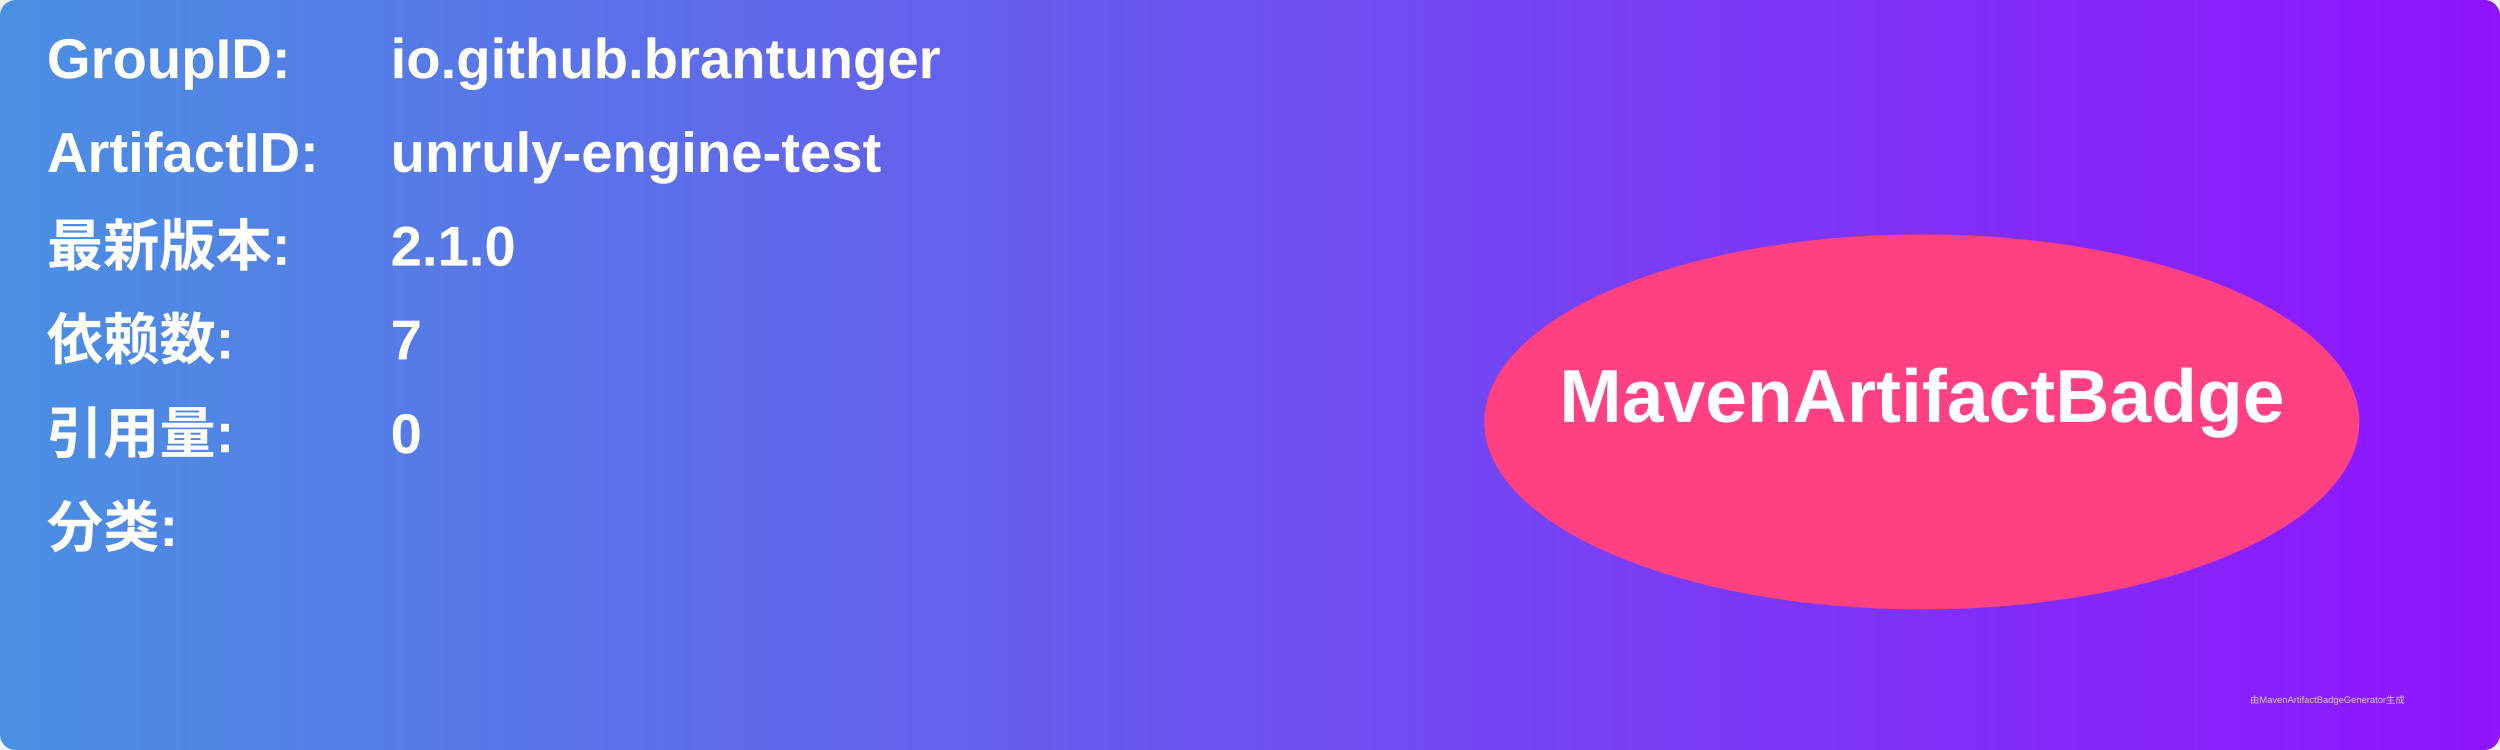
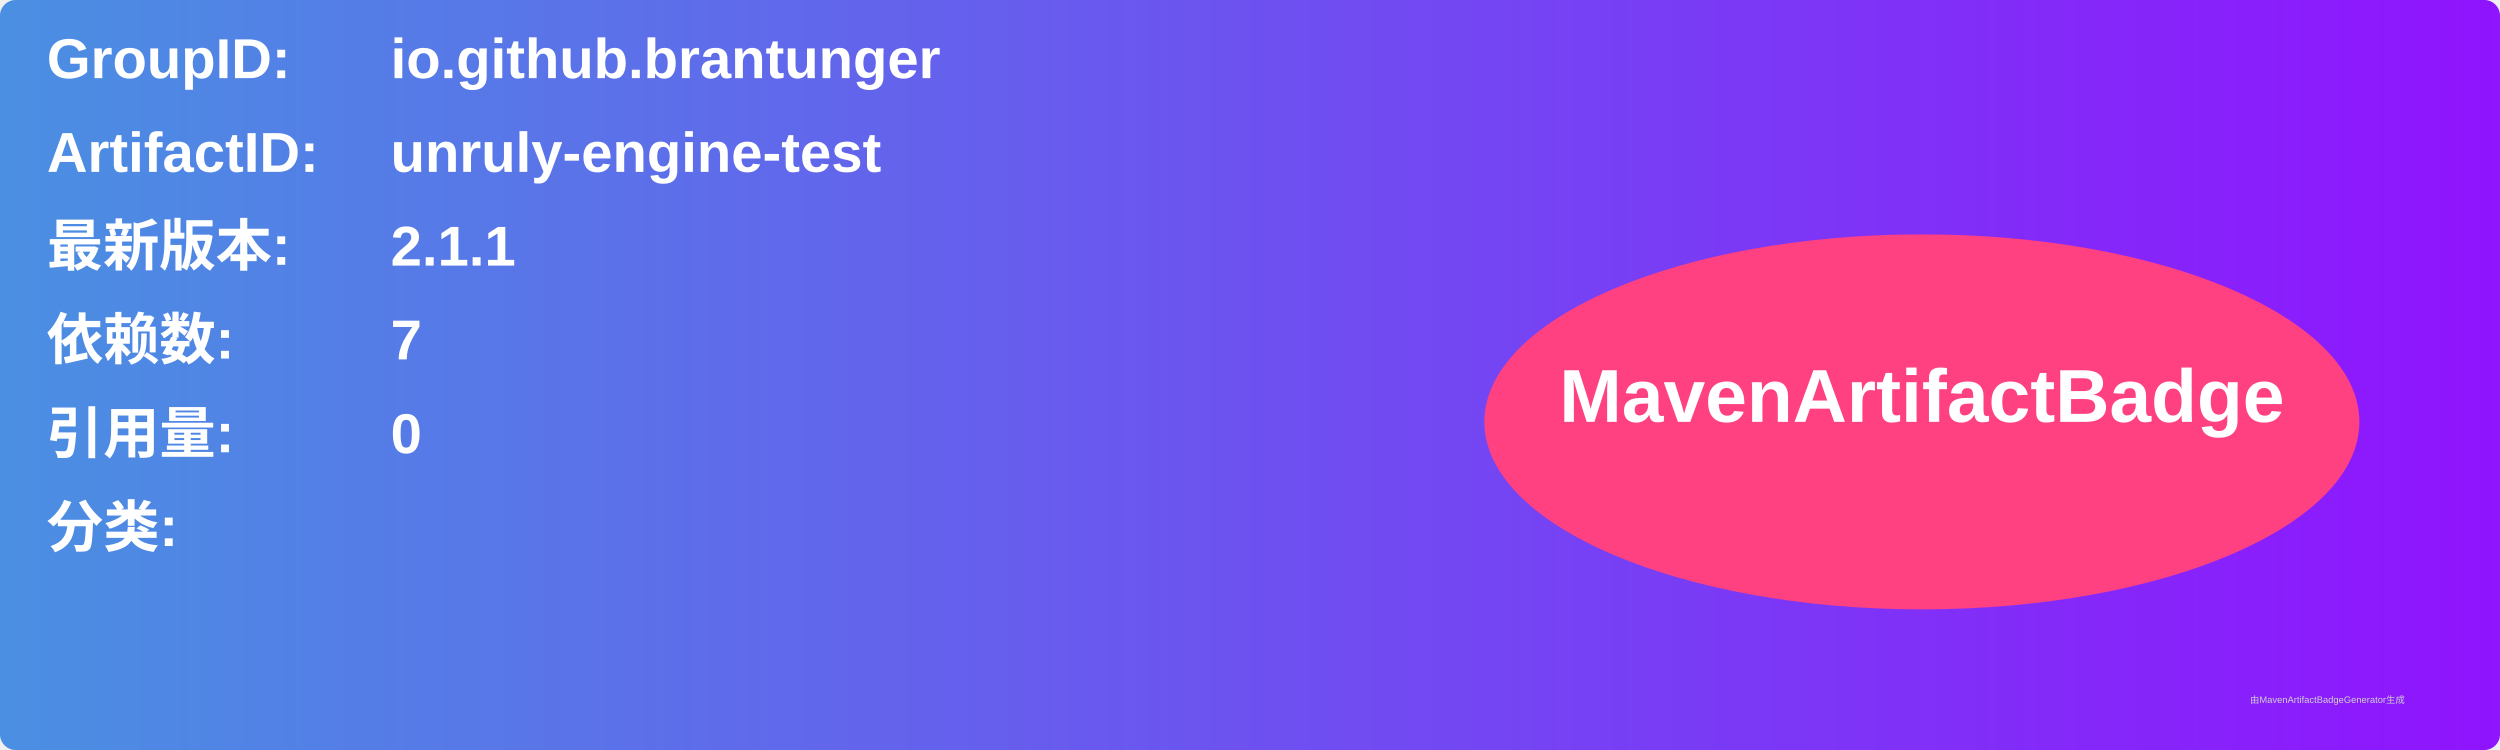
<svg xmlns="http://www.w3.org/2000/svg" width="800" height="240" viewBox="0 0 800 240">
  <linearGradient id="grad" x1="0%" y1="0%" x2="100%" y2="0%">
    <stop offset="0%" stop-color="#4a90e2" />
    <stop offset="100%" stop-color="#9013fe" />
  </linearGradient>
  <rect width="100%" height="100%" rx="5" ry="5" fill="url(#grad)" />
  <g transform="translate(15, 15)">
    <text x="0" y="10" font-family="Arial" font-size="18" fill="white" font-weight="bold" width="260">GroupID:</text>
    <text x="110" y="10" font-family="Arial" font-size="18" fill="white" font-weight="bold" width="460">io.github.brantunger</text>
    <text x="0" y="40" font-family="Arial" font-size="18" fill="white" font-weight="bold" width="260">ArtifactID:</text>
    <text x="110" y="40" font-family="Arial" font-size="18" fill="white" font-weight="bold" width="460">unruly-engine-test</text>
    <text x="0" y="70" font-family="Arial" font-size="18" fill="white" font-weight="bold">最新版本:</text>
    <text x="110" y="70" font-family="Arial" font-size="18" fill="white" font-weight="bold">
-       <tspan font-weight="bold">2.1.0</tspan>
+       <tspan font-weight="bold">2.1.1</tspan>
    </text>
    <text x="0" y="100" font-family="Arial" font-size="18" fill="white" font-weight="bold">依赖数: </text>
    <text x="110" y="100" font-family="Arial" font-size="18" fill="white">
      <tspan font-weight="bold">7</tspan>
    </text>
    <text x="0" y="130" font-family="Arial" font-size="18" fill="white" font-weight="bold">引用量: </text>
    <text x="110" y="130" font-family="Arial" font-size="18" fill="white">
      <tspan font-weight="bold">0</tspan>
    </text>
    <text x="0" y="160" font-family="Arial" font-size="18" fill="white" font-weight="bold">分类:</text>
    <text x="10" y="190" font-family="Arial" font-size="10" fill="white">
      <tspan font-weight="bold" />
    </text>
    <ellipse cx="600" cy="120" rx="140" ry="60" fill="#ff4081" />
    <text x="600" y="120" text-anchor="middle" font-family="Arial" font-size="24" fill="white" font-weight="bold">MavenArtifactBadge</text>
  </g>
  <text x="720" y="225" font-family="Arial" font-size="3" fill="#d0d0d0">由MavenArtifactBadgeGenerator生成</text>
</svg>
